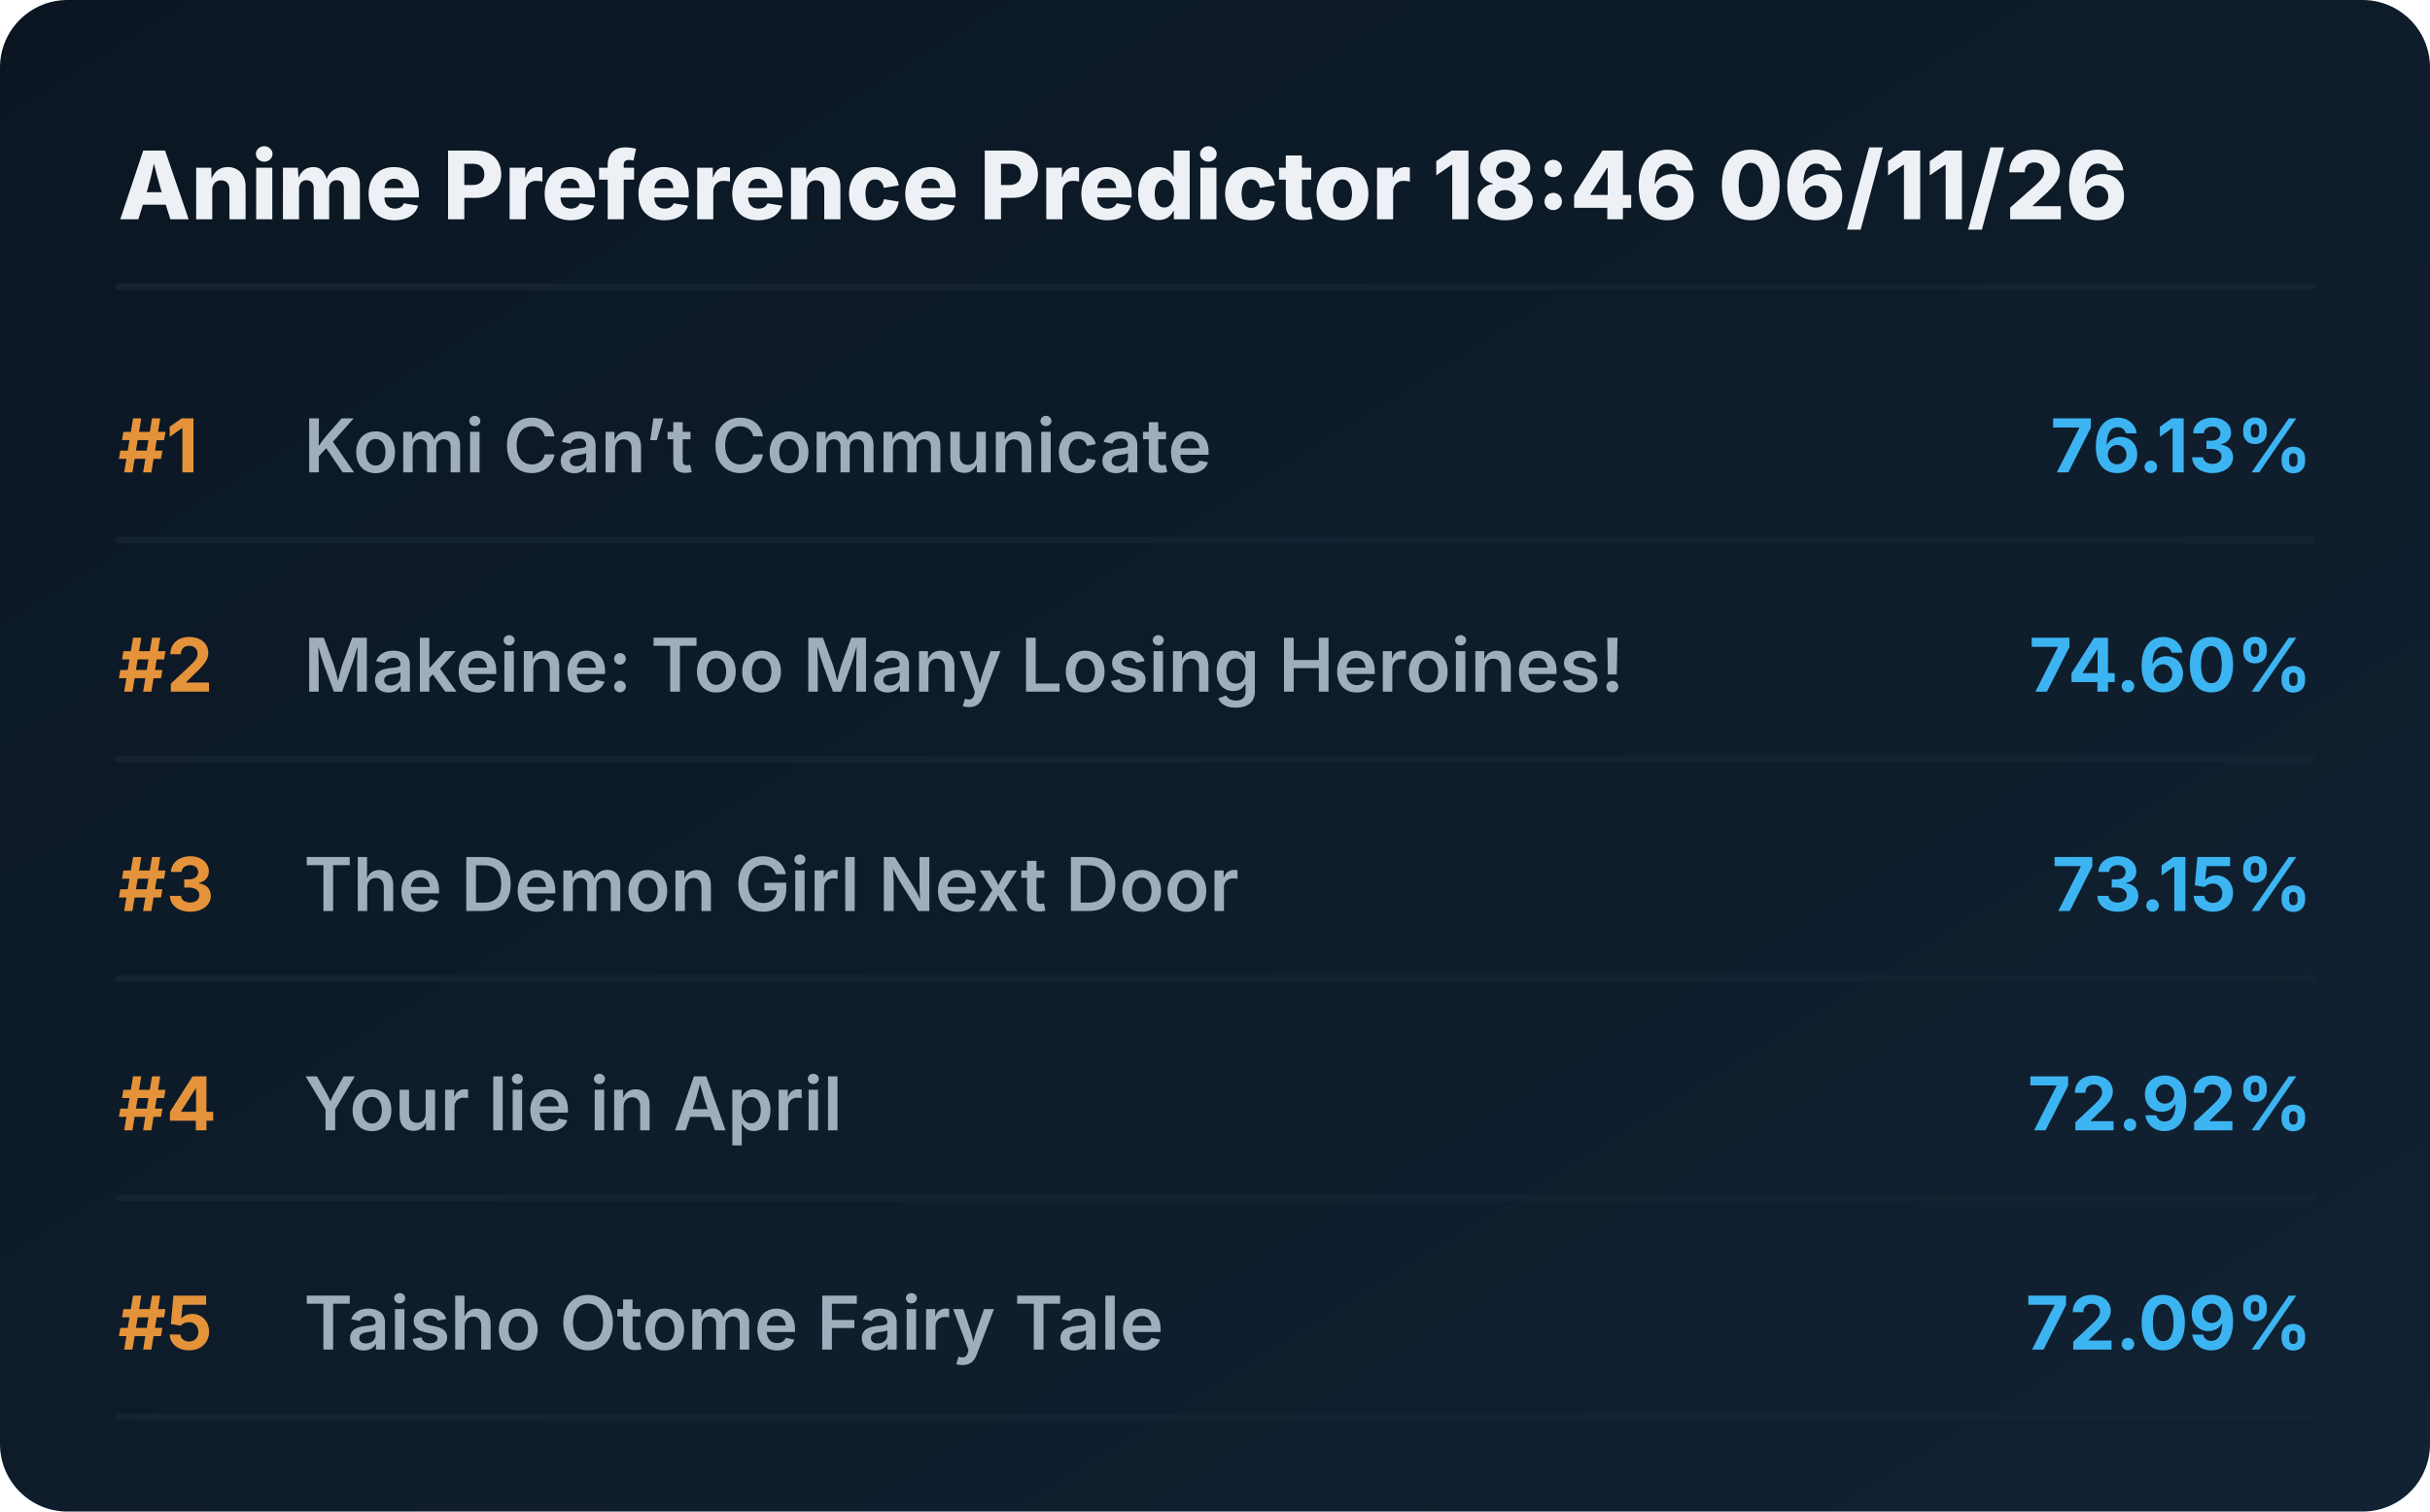
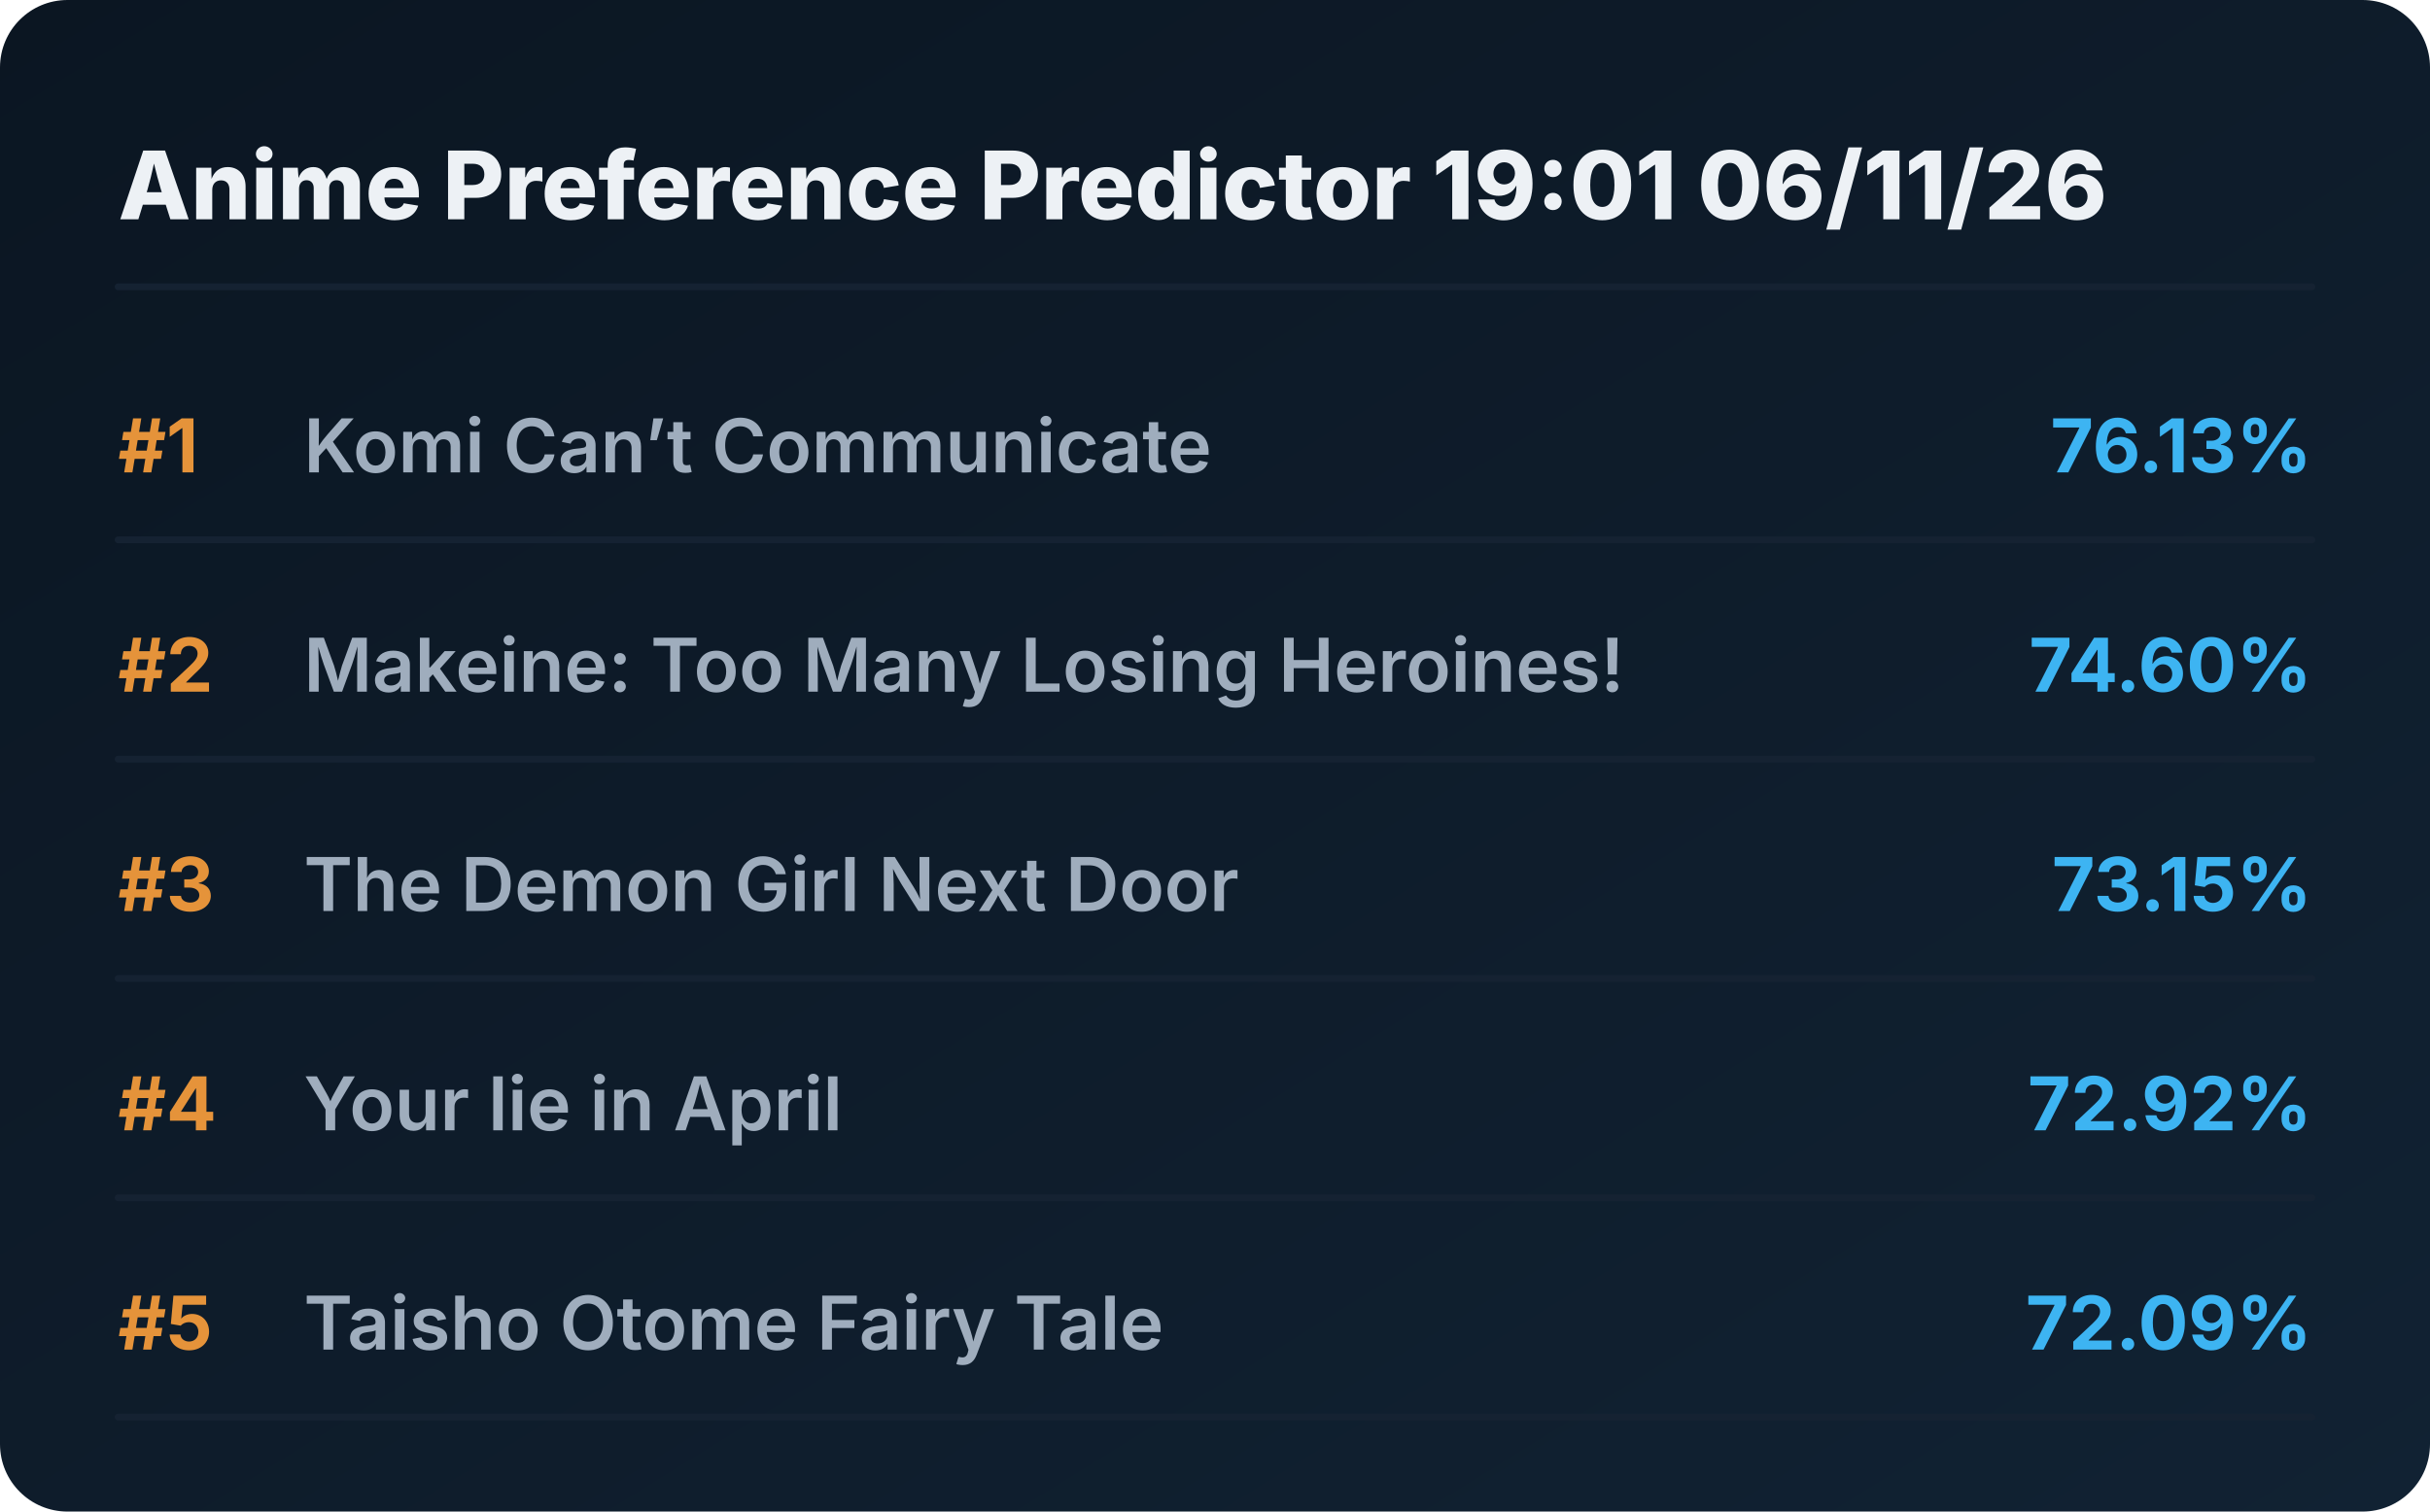
<svg xmlns="http://www.w3.org/2000/svg" viewBox="0 0 720 448" preserveAspectRatio="xMidYMid meet" style="width: 100%; height: auto; max-width: 720px;">
  <defs>
    <linearGradient id="boxGrad" x1="0%" y1="0%" x2="100%" y2="100%">
      <stop offset="0%" stop-color="#0b1622" />
      <stop offset="100%" stop-color="#112233" />
    </linearGradient>
    <clipPath id="titleClip">
      <rect x="90" y="0" width="510" height="100%" />
    </clipPath>
  </defs>
  <style>
    .bg { fill: url(#boxGrad); rx: 20px; }
    .header { font-family: 'Overpass', 'Inter', system-ui, sans-serif; font-weight: 800; font-size: 28px; fill: #edf1f5; }
    .rank { font-family: 'Overpass', 'Inter', system-ui, sans-serif; font-weight: 700; font-size: 22px; fill: #e5933a; }
    .title { font-family: 'Overpass', 'Inter', system-ui, sans-serif; font-weight: 600; font-size: 22px; fill: #9fadbd; }
    .score { font-family: 'Overpass', 'Inter', system-ui, sans-serif; font-weight: 700; font-size: 22px; fill: #3db4f2; }
    .line { stroke: #152232; stroke-width: 2; stroke-linecap: round; }
  </style>
  <rect class="bg" width="720" height="448" />
-   <text x="35" y="65" class="header">Anime Preference Predictor 18:46 06/11/26</text>
+   <text x="35" y="65" class="header">Anime Preference Predictor 19:01 06/11/26</text>
  <line x1="35" y1="85" x2="685" y2="85" class="line" />
  <g transform="translate(0, 0)">
    <text x="35" y="140" class="rank">#1</text>
    <text x="90" y="140" class="title">Komi Can’t Communicate</text>
    <text x="685" y="140" class="score" text-anchor="end">76.13%</text>
    <line x1="35" y1="160" x2="685" y2="160" class="line" />
  </g>
  <g transform="translate(0, 65)">
    <text x="35" y="140" class="rank">#2</text>
    <text x="90" y="140" class="title">Makeine: Too Many Losing Heroines!</text>
    <text x="685" y="140" class="score" text-anchor="end">74.60%</text>
    <line x1="35" y1="160" x2="685" y2="160" class="line" />
  </g>
  <g transform="translate(0, 130)">
    <text x="35" y="140" class="rank">#3</text>
    <text x="90" y="140" class="title">The Demon Girl Next Door</text>
    <text x="685" y="140" class="score" text-anchor="end">73.15%</text>
    <line x1="35" y1="160" x2="685" y2="160" class="line" />
  </g>
  <g transform="translate(0, 195)">
    <text x="35" y="140" class="rank">#4</text>
    <text x="90" y="140" class="title">Your lie in April</text>
    <text x="685" y="140" class="score" text-anchor="end">72.92%</text>
    <line x1="35" y1="160" x2="685" y2="160" class="line" />
  </g>
  <g transform="translate(0, 260)">
    <text x="35" y="140" class="rank">#5</text>
    <text x="90" y="140" class="title">Taisho Otome Fairy Tale</text>
    <text x="685" y="140" class="score" text-anchor="end">72.09%</text>
    <line x1="35" y1="160" x2="685" y2="160" class="line" />
  </g>
</svg>
